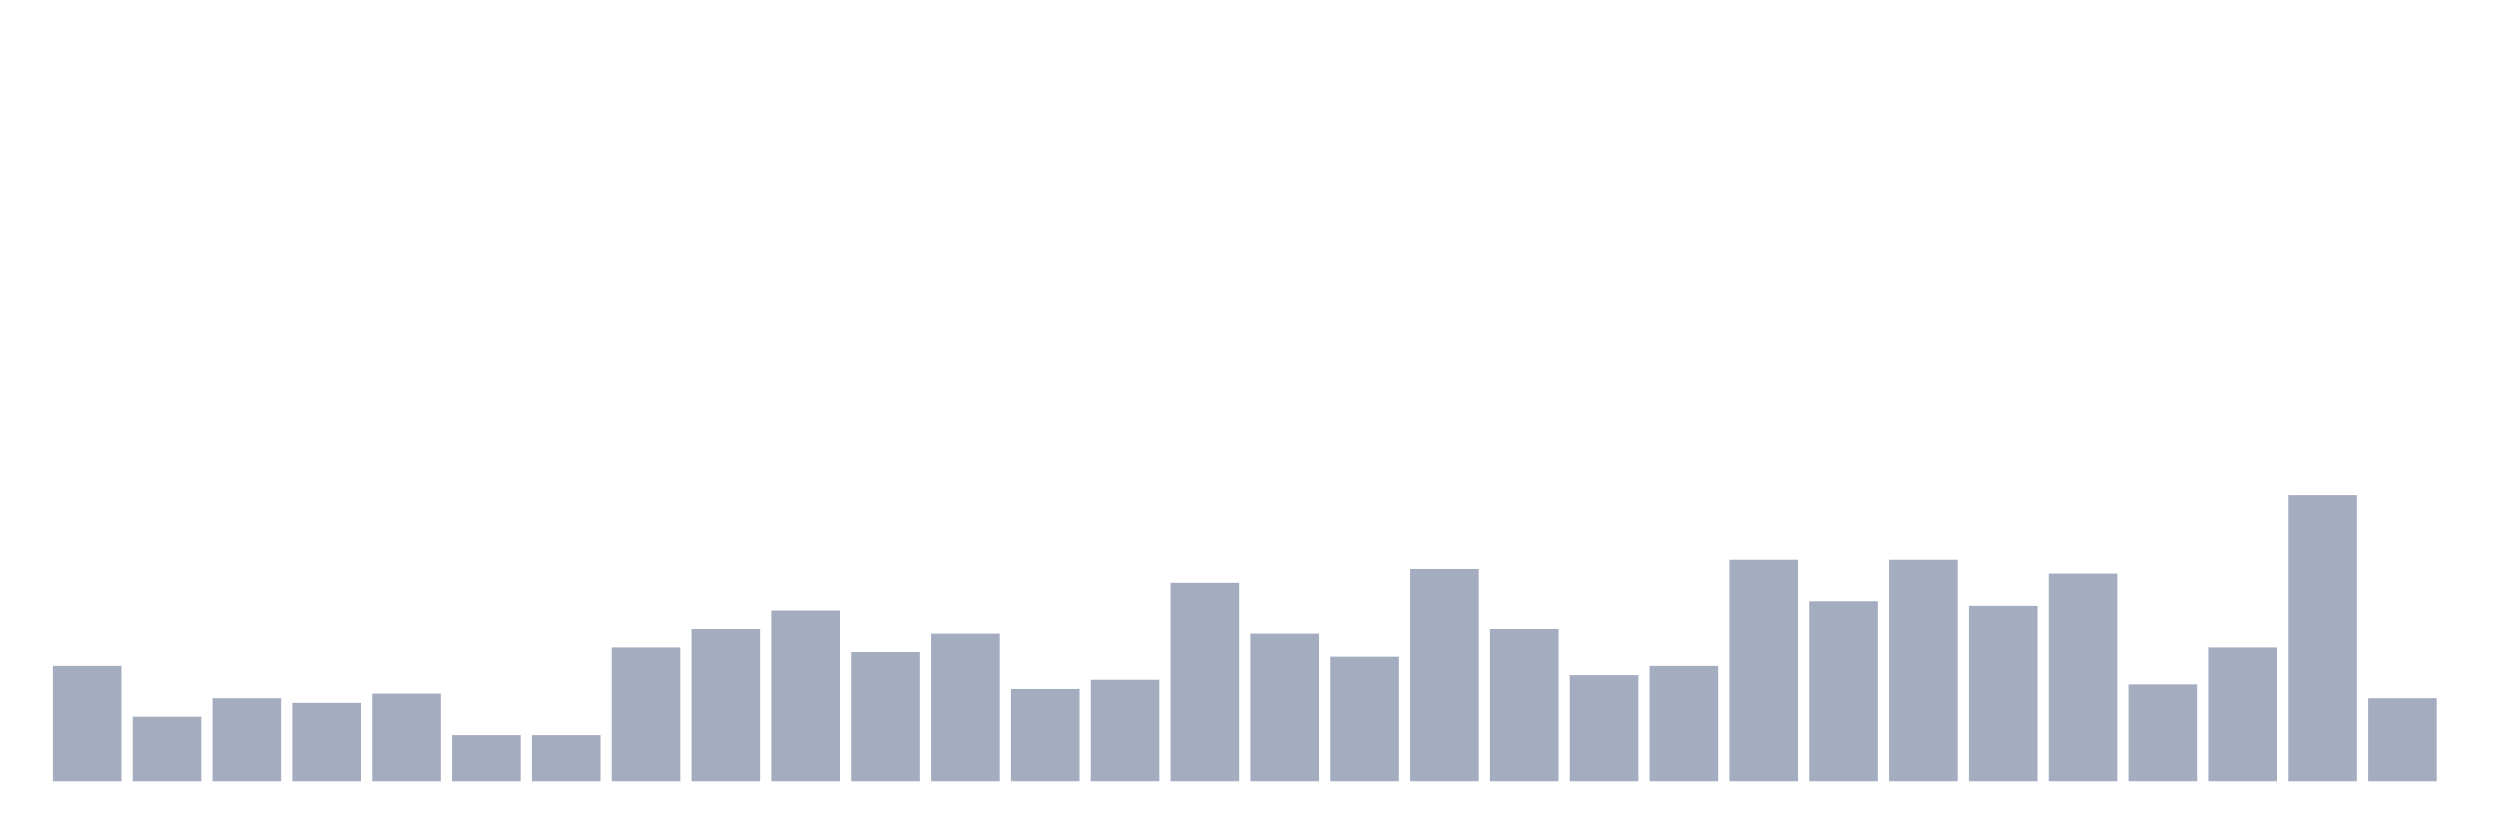
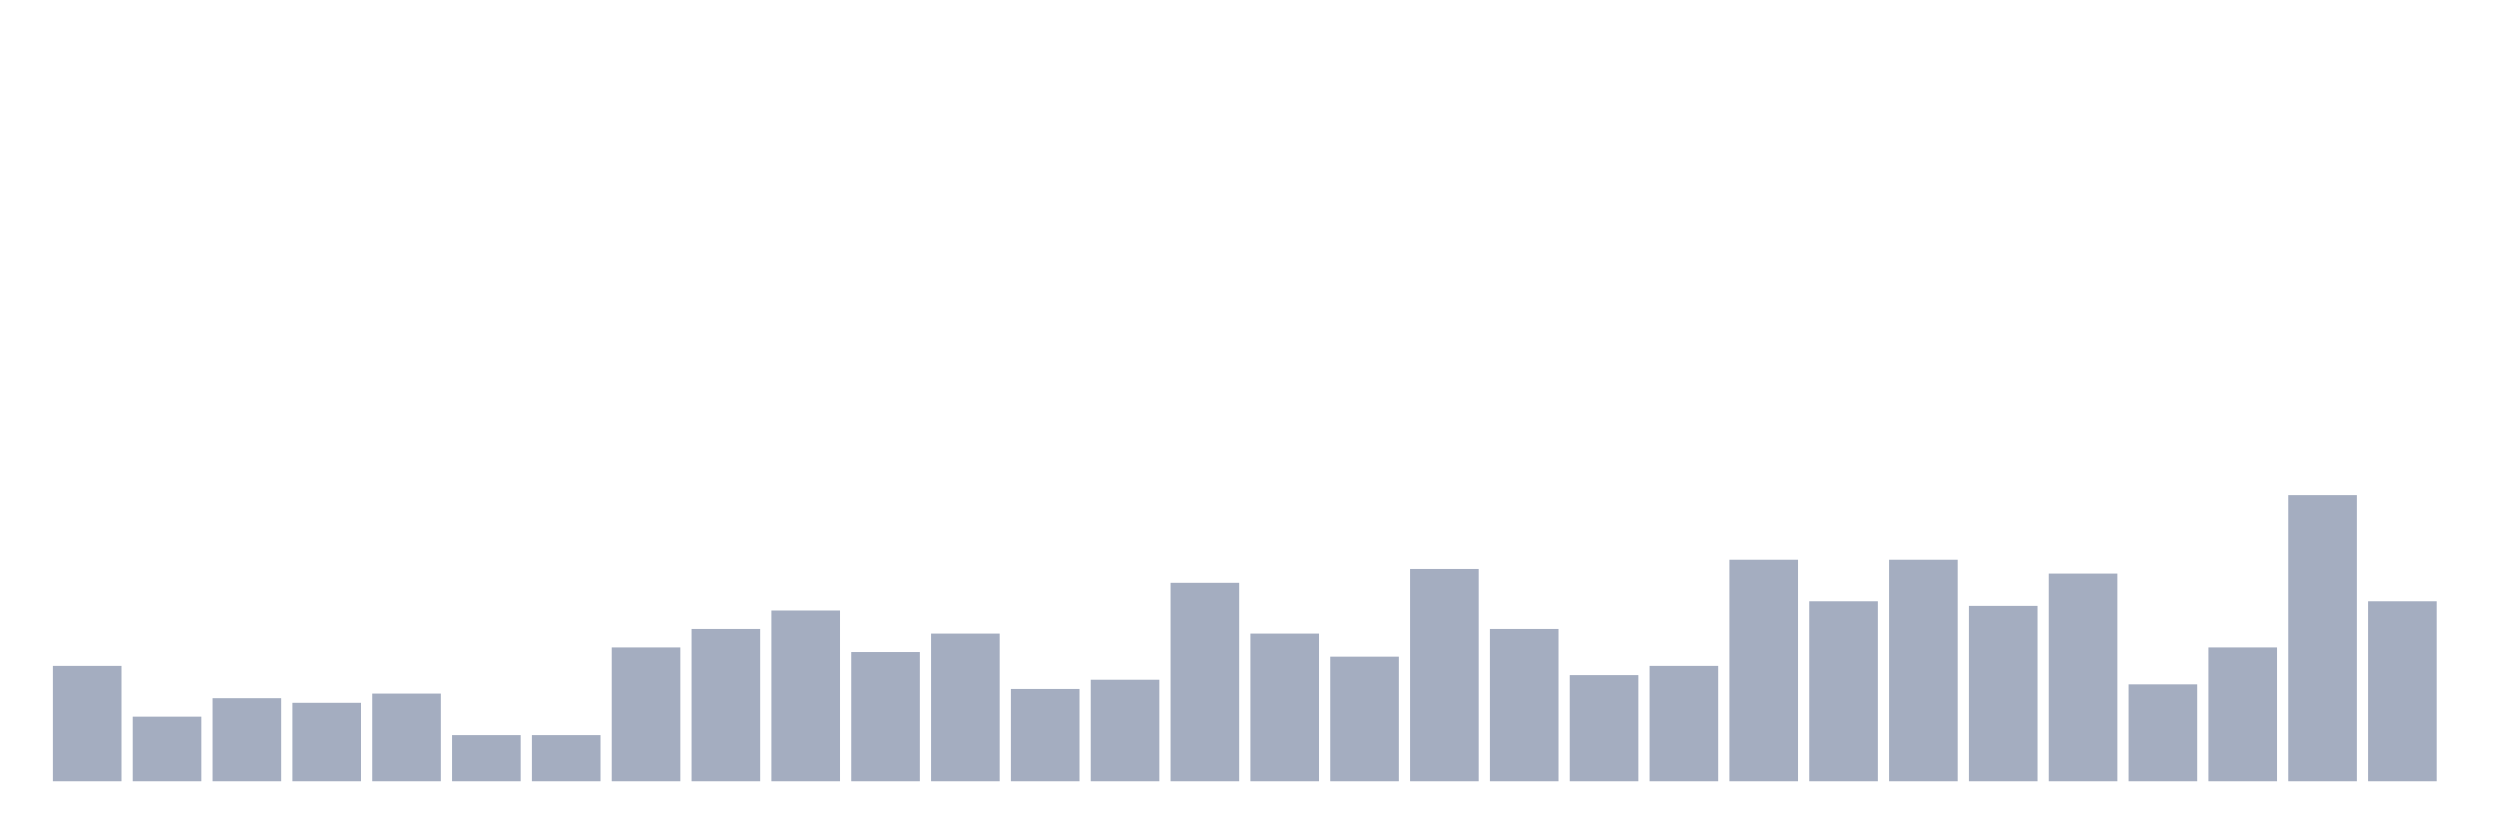
<svg xmlns="http://www.w3.org/2000/svg" viewBox="0 0 480 160">
  <g transform="translate(10,10)">
    <rect class="bar" x="0.153" width="13.175" y="117.848" height="22.152" fill="rgb(164,173,192)" />
    <rect class="bar" x="15.482" width="13.175" y="127.595" height="12.405" fill="rgb(164,173,192)" />
    <rect class="bar" x="30.81" width="13.175" y="124.051" height="15.949" fill="rgb(164,173,192)" />
    <rect class="bar" x="46.138" width="13.175" y="124.937" height="15.063" fill="rgb(164,173,192)" />
    <rect class="bar" x="61.466" width="13.175" y="123.165" height="16.835" fill="rgb(164,173,192)" />
    <rect class="bar" x="76.794" width="13.175" y="131.139" height="8.861" fill="rgb(164,173,192)" />
    <rect class="bar" x="92.123" width="13.175" y="131.139" height="8.861" fill="rgb(164,173,192)" />
    <rect class="bar" x="107.451" width="13.175" y="114.304" height="25.696" fill="rgb(164,173,192)" />
    <rect class="bar" x="122.779" width="13.175" y="110.759" height="29.241" fill="rgb(164,173,192)" />
    <rect class="bar" x="138.107" width="13.175" y="107.215" height="32.785" fill="rgb(164,173,192)" />
    <rect class="bar" x="153.436" width="13.175" y="115.19" height="24.81" fill="rgb(164,173,192)" />
    <rect class="bar" x="168.764" width="13.175" y="111.646" height="28.354" fill="rgb(164,173,192)" />
    <rect class="bar" x="184.092" width="13.175" y="122.278" height="17.722" fill="rgb(164,173,192)" />
    <rect class="bar" x="199.42" width="13.175" y="120.506" height="19.494" fill="rgb(164,173,192)" />
    <rect class="bar" x="214.748" width="13.175" y="101.899" height="38.101" fill="rgb(164,173,192)" />
    <rect class="bar" x="230.077" width="13.175" y="111.646" height="28.354" fill="rgb(164,173,192)" />
    <rect class="bar" x="245.405" width="13.175" y="116.076" height="23.924" fill="rgb(164,173,192)" />
    <rect class="bar" x="260.733" width="13.175" y="99.241" height="40.759" fill="rgb(164,173,192)" />
    <rect class="bar" x="276.061" width="13.175" y="110.759" height="29.241" fill="rgb(164,173,192)" />
    <rect class="bar" x="291.39" width="13.175" y="119.62" height="20.38" fill="rgb(164,173,192)" />
    <rect class="bar" x="306.718" width="13.175" y="117.848" height="22.152" fill="rgb(164,173,192)" />
    <rect class="bar" x="322.046" width="13.175" y="97.468" height="42.532" fill="rgb(164,173,192)" />
    <rect class="bar" x="337.374" width="13.175" y="105.443" height="34.557" fill="rgb(164,173,192)" />
    <rect class="bar" x="352.702" width="13.175" y="97.468" height="42.532" fill="rgb(164,173,192)" />
    <rect class="bar" x="368.031" width="13.175" y="106.329" height="33.671" fill="rgb(164,173,192)" />
    <rect class="bar" x="383.359" width="13.175" y="100.127" height="39.873" fill="rgb(164,173,192)" />
    <rect class="bar" x="398.687" width="13.175" y="121.392" height="18.608" fill="rgb(164,173,192)" />
    <rect class="bar" x="414.015" width="13.175" y="114.304" height="25.696" fill="rgb(164,173,192)" />
    <rect class="bar" x="429.344" width="13.175" y="85.063" height="54.937" fill="rgb(164,173,192)" />
-     <rect class="bar" x="444.672" width="13.175" y="124.051" height="15.949" fill="rgb(164,173,192)" />
+     <rect class="bar" x="444.672" width="13.175" y="105.443" height="34.557" fill="rgb(164,173,192)" />
  </g>
</svg>
